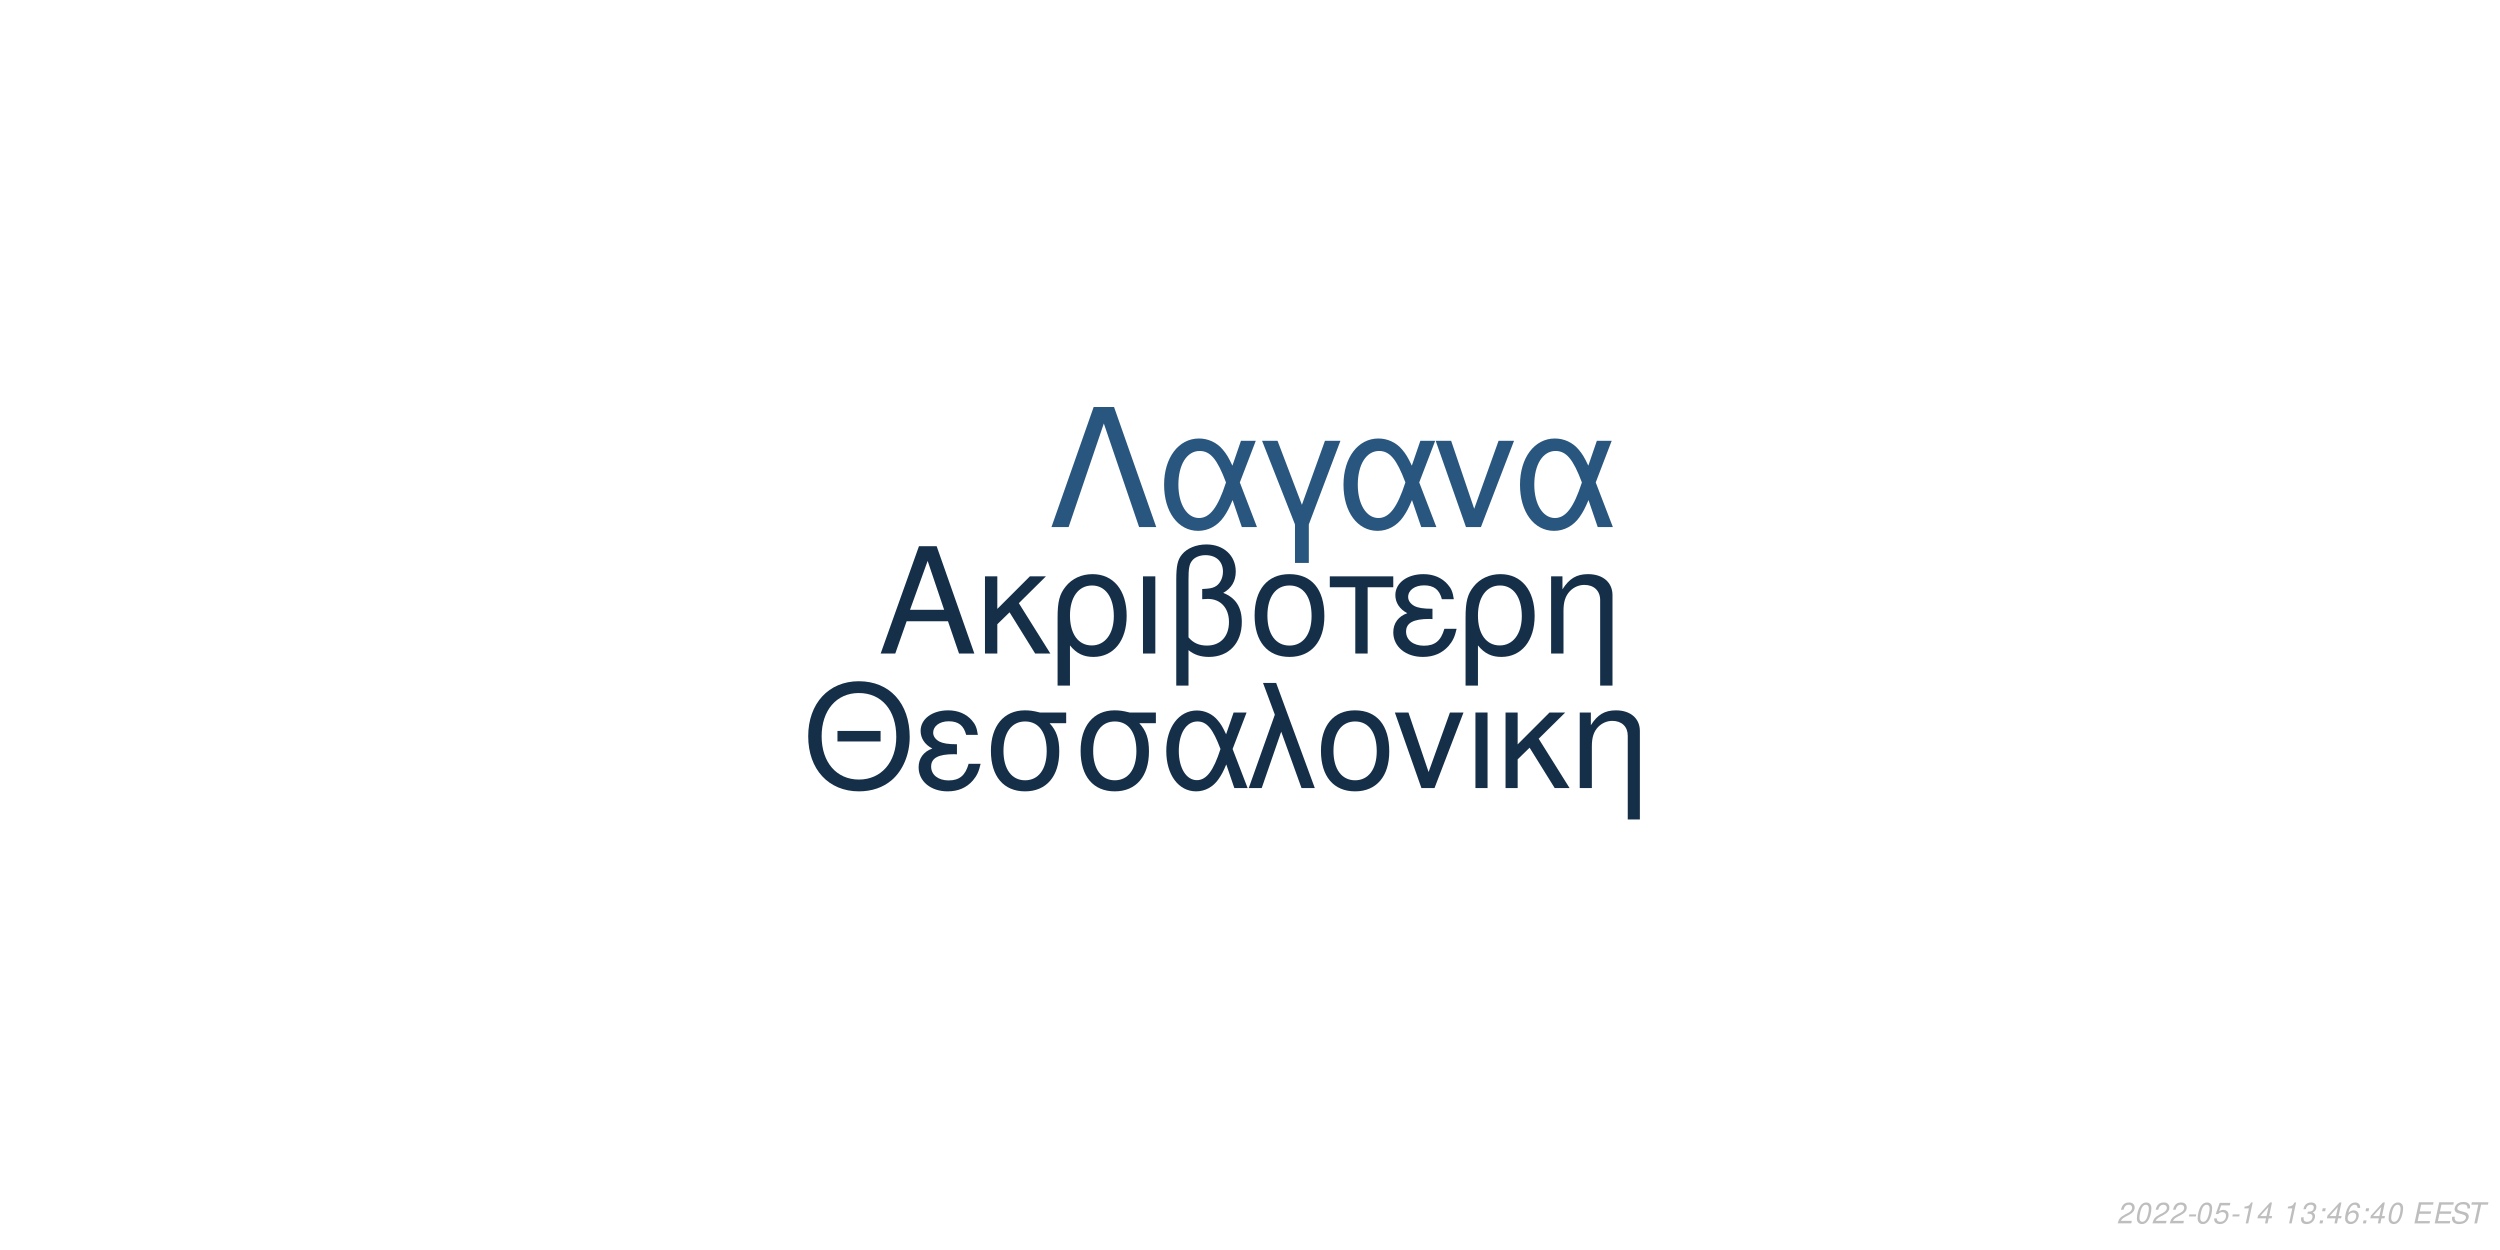
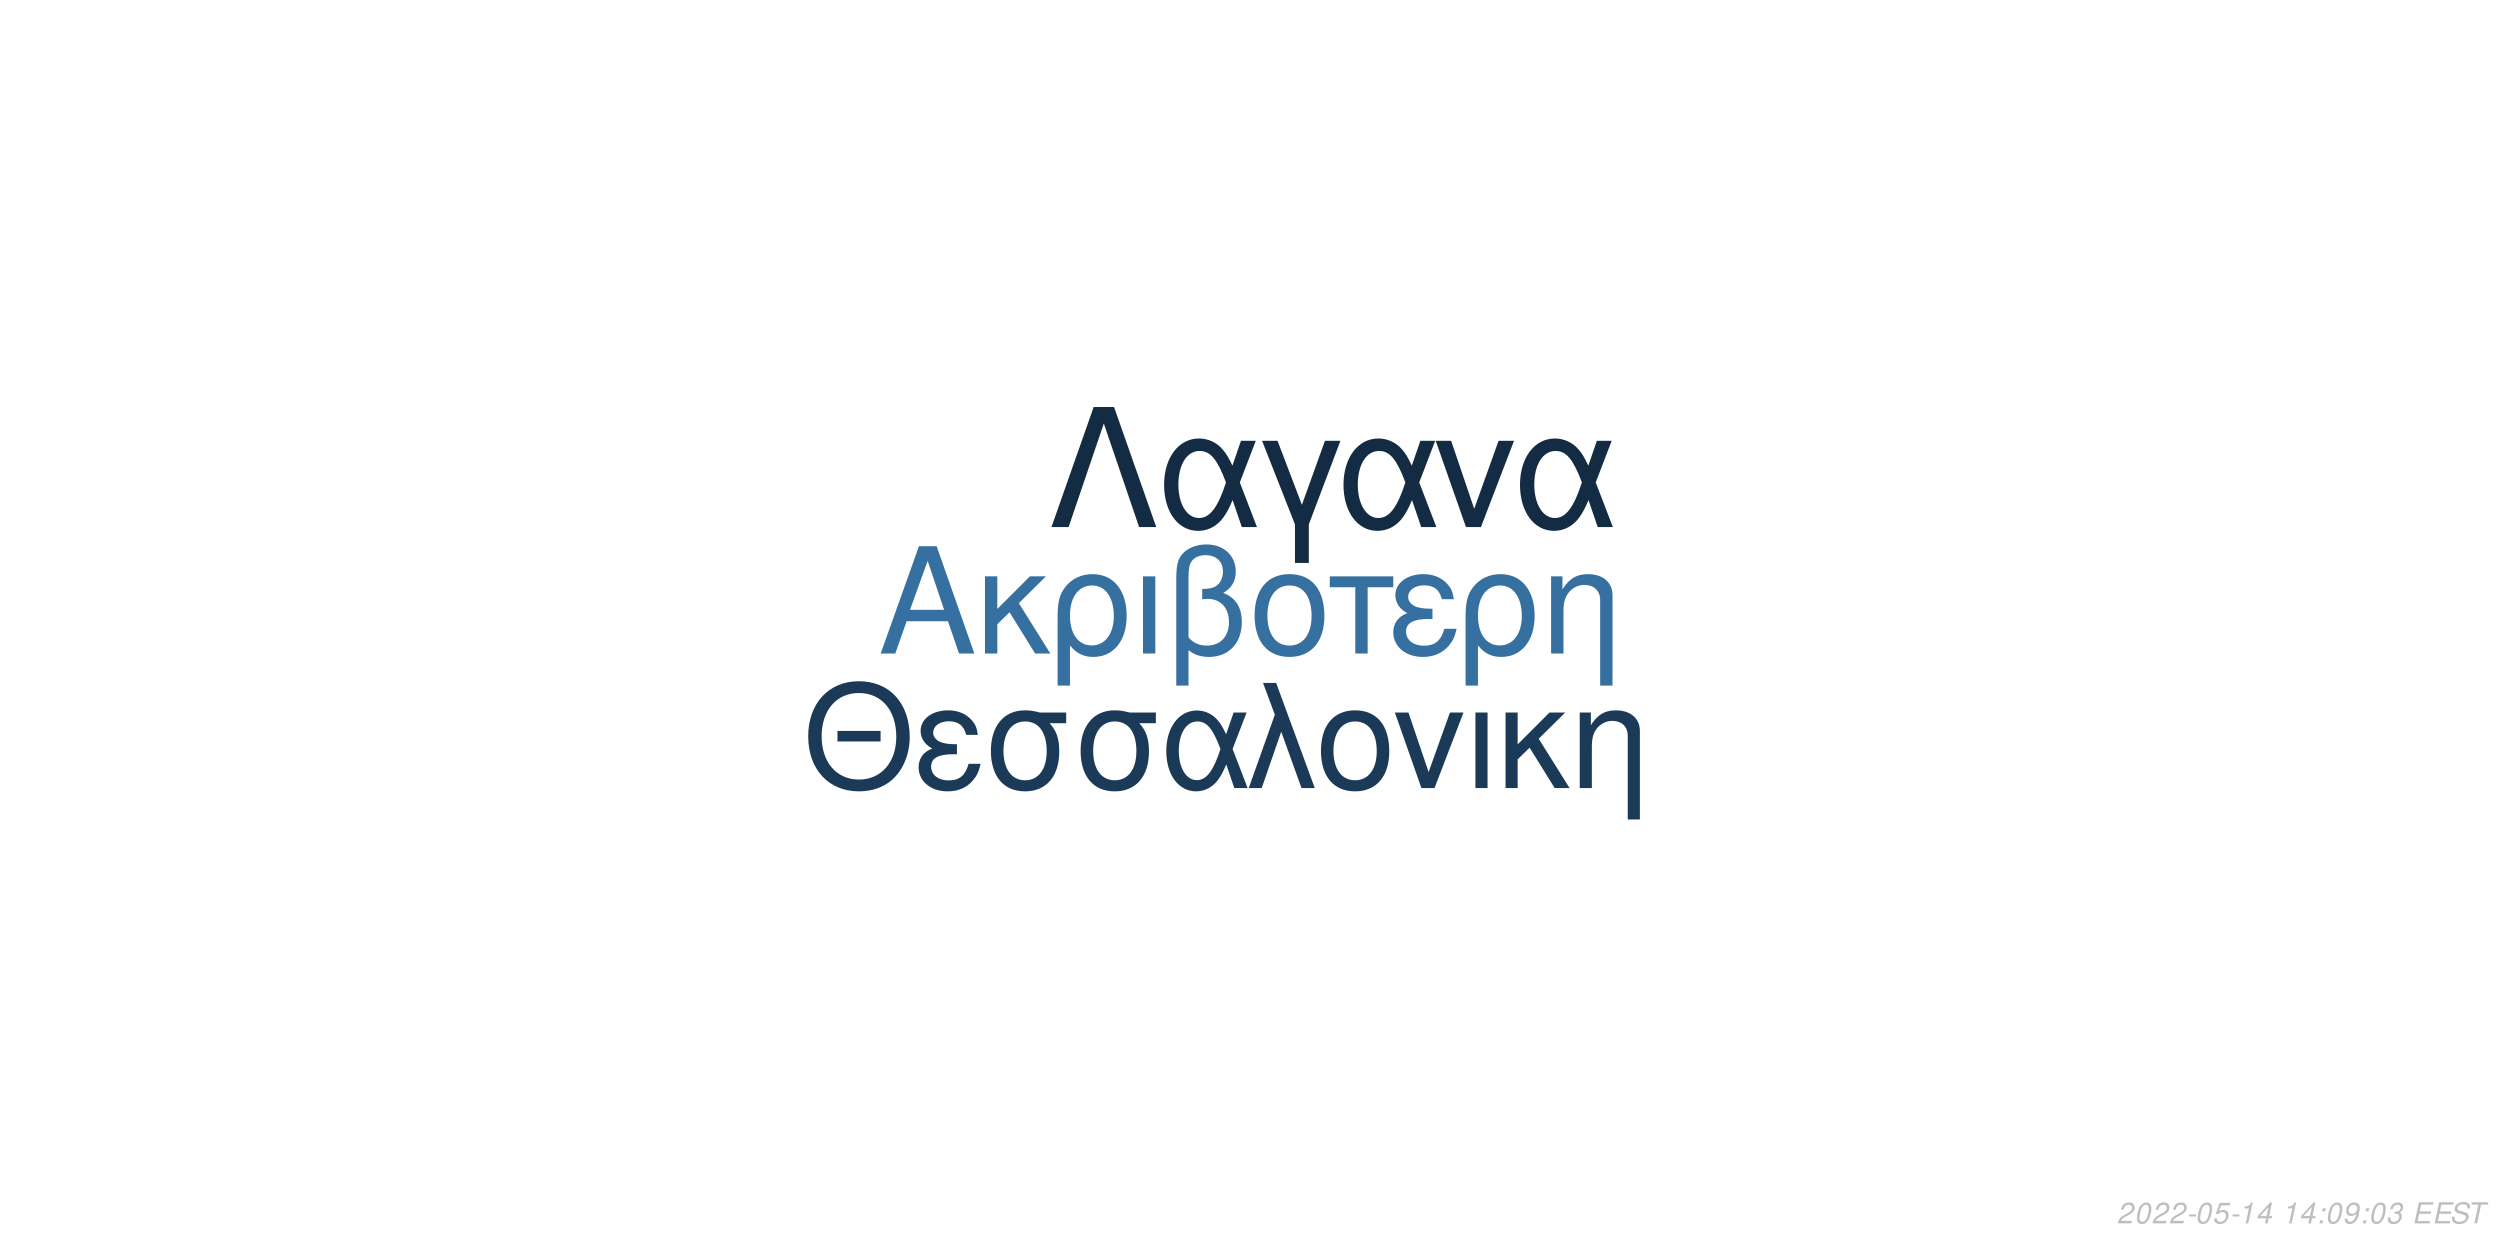
<svg xmlns="http://www.w3.org/2000/svg" xmlns:xlink="http://www.w3.org/1999/xlink" width="864pt" height="432pt" viewBox="0 0 864 432" version="1.1">
  <defs>
    <g>
      <symbol overflow="visible" id="glyph0-0">
        <path style="stroke:none;" d="" />
      </symbol>
      <symbol overflow="visible" id="glyph0-1">
        <path style="stroke:none;" d="M 24.125 -11.141 L 27.938 0 L 33.234 0 L 20.203 -37.094 L 14.094 -37.094 L 0.859 0 L 5.906 0 L 9.828 -11.141 Z M 22.797 -15.109 L 11 -15.109 L 17.094 -32.016 Z M 22.797 -15.109 " />
      </symbol>
      <symbol overflow="visible" id="glyph0-2">
        <path style="stroke:none;" d="M 7.172 -15.422 L 7.172 -26.672 L 2.906 -26.672 L 2.906 0 L 7.172 0 L 7.172 -10.125 L 11.406 -14.25 L 20.25 0 L 25.5 0 L 14.609 -17.406 L 23.969 -26.672 L 18.422 -26.672 Z M 7.172 -15.422 " />
      </symbol>
      <symbol overflow="visible" id="glyph0-3">
        <path style="stroke:none;" d="M 3 11.094 L 7.281 11.094 L 7.281 -2.797 C 9.516 -0.047 11.953 1.172 15.375 1.172 C 22.344 1.172 26.875 -4.422 26.875 -13.031 C 26.875 -21.891 22.297 -27.438 15.062 -27.438 C 11.297 -27.438 7.984 -25.906 5.797 -23.156 C 3.672 -20.516 3 -17.969 3 -12.359 Z M 14.906 -23.516 C 19.547 -23.516 22.438 -19.438 22.438 -12.922 C 22.438 -6.812 19.391 -2.797 14.812 -2.797 C 10.172 -2.797 7.281 -6.766 7.281 -13.125 C 7.281 -19.484 10.234 -23.516 14.906 -23.516 Z M 14.906 -23.516 " />
      </symbol>
      <symbol overflow="visible" id="glyph0-4">
        <path style="stroke:none;" d="M 3.516 0 L 7.781 0 L 7.781 -26.672 L 3.516 -26.672 Z M 3.516 0 " />
      </symbol>
      <symbol overflow="visible" id="glyph0-5">
        <path style="stroke:none;" d="M 4.016 11.094 L 8.25 11.094 L 8.25 -1.172 C 10.172 0.406 12.422 1.172 15.312 1.172 C 22.188 1.172 26.672 -3.609 26.672 -10.891 C 26.672 -15.984 24.578 -19.234 20.25 -20.969 C 23.109 -22.547 24.578 -25.031 24.578 -28.344 C 24.578 -33.844 20.406 -37.703 14.453 -37.703 C 10.938 -37.703 7.734 -36.391 6 -34.25 C 4.484 -32.422 4.016 -30.328 4.016 -25.391 Z M 8.25 -25.656 C 8.25 -29.359 8.5 -30.844 9.469 -32.062 C 10.375 -33.281 12.156 -34 14.094 -34 C 17.812 -34 20.156 -31.812 20.156 -28.297 C 20.156 -25.953 18.984 -23.812 17.297 -23.047 C 16.281 -22.547 15.469 -22.438 12.984 -22.297 L 12.984 -18.781 C 13.734 -18.828 14.344 -18.875 14.969 -18.875 C 19.344 -18.875 22.234 -15.719 22.234 -10.891 C 22.234 -5.906 19.281 -2.75 14.656 -2.75 C 11.953 -2.75 9.922 -3.609 8.25 -5.594 Z M 8.25 -25.656 " />
      </symbol>
      <symbol overflow="visible" id="glyph0-6">
        <path style="stroke:none;" d="M 14.094 -27.438 C 6.562 -27.438 2.094 -22.094 2.094 -13.125 C 2.094 -4.125 6.562 1.172 14.141 1.172 C 21.672 1.172 26.203 -4.172 26.203 -12.922 C 26.203 -22.188 21.828 -27.438 14.094 -27.438 Z M 14.141 -23.516 C 18.938 -23.516 21.781 -19.594 21.781 -12.984 C 21.781 -6.672 18.828 -2.75 14.141 -2.75 C 9.422 -2.75 6.516 -6.672 6.516 -13.125 C 6.516 -19.594 9.422 -23.516 14.141 -23.516 Z M 14.141 -23.516 " />
      </symbol>
      <symbol overflow="visible" id="glyph0-7">
        <path style="stroke:none;" d="M 7.891 0 L 12.156 0 L 12.156 -22.906 L 21.016 -22.906 L 21.016 -26.672 L -0.922 -26.672 L -0.922 -22.906 L 7.891 -22.906 Z M 7.891 0 " />
      </symbol>
      <symbol overflow="visible" id="glyph0-8">
        <path style="stroke:none;" d="M 14.562 -15.469 C 11.344 -15.469 9.562 -15.781 8.297 -16.438 C 6.922 -17.203 6.156 -18.328 6.156 -19.547 C 6.156 -21.891 8.453 -23.562 11.656 -23.562 C 15.062 -23.562 16.953 -22.094 17.812 -18.781 L 21.938 -18.781 C 21.578 -21.266 21.062 -22.5 19.797 -23.922 C 17.812 -26.203 14.906 -27.438 11.453 -27.438 C 5.797 -27.438 1.734 -24.375 1.734 -20.203 C 1.734 -17.609 3.156 -15.375 5.859 -13.938 C 2.797 -12.875 1.016 -10.484 1.016 -7.328 C 1.016 -2.391 5.297 1.172 11.25 1.172 C 14.969 1.172 17.906 -0.109 20.156 -2.641 C 21.578 -4.328 22.297 -5.797 22.906 -8.547 L 18.672 -8.547 C 17.5 -4.422 15.422 -2.703 11.609 -2.703 C 7.938 -2.703 5.438 -4.688 5.438 -7.578 C 5.438 -10.578 7.938 -11.953 13.484 -11.953 C 13.641 -11.953 14.094 -11.953 14.562 -11.906 Z M 14.562 -15.469 " />
      </symbol>
      <symbol overflow="visible" id="glyph0-9">
        <path style="stroke:none;" d="M 3.562 -26.672 L 3.562 0 L 7.844 0 L 7.844 -14.703 C 7.844 -17.906 8.5 -19.891 10.031 -21.531 C 11.406 -22.953 13.188 -23.719 15.062 -23.719 C 18.375 -23.719 20.516 -21.672 20.516 -18.469 L 20.516 11.094 L 24.781 11.094 L 24.781 -20.156 C 24.781 -24.578 21.469 -27.438 16.328 -27.438 C 12.359 -27.438 9.828 -25.906 7.484 -22.188 L 7.484 -26.672 Z M 3.562 -26.672 " />
      </symbol>
      <symbol overflow="visible" id="glyph1-0">
        <path style="stroke:none;" d="" />
      </symbol>
      <symbol overflow="visible" id="glyph1-1">
        <path style="stroke:none;" d="M 26.859 -19.734 L 11.953 -19.734 L 11.953 -16.094 L 26.859 -16.094 Z M 19.328 -36.922 C 8.922 -36.922 1.844 -29.25 1.844 -17.891 C 1.844 -6.484 8.875 1.141 19.391 1.141 C 23.812 1.141 27.703 -0.203 30.641 -2.688 C 34.578 -6.031 36.922 -11.656 36.922 -17.594 C 36.922 -29.297 30 -36.922 19.328 -36.922 Z M 19.328 -32.844 C 27.203 -32.844 32.281 -26.906 32.281 -17.688 C 32.281 -8.922 27.062 -2.938 19.391 -2.938 C 11.609 -2.938 6.484 -8.922 6.484 -17.891 C 6.484 -26.859 11.609 -32.844 19.328 -32.844 Z M 19.328 -32.844 " />
      </symbol>
      <symbol overflow="visible" id="glyph1-2">
        <path style="stroke:none;" d="M 14.25 -15.141 C 11.109 -15.141 9.375 -15.453 8.125 -16.094 C 6.781 -16.844 6.031 -17.938 6.031 -19.141 C 6.031 -21.422 8.266 -23.078 11.406 -23.078 C 14.75 -23.078 16.594 -21.625 17.438 -18.391 L 21.469 -18.391 C 21.125 -20.828 20.625 -22.031 19.391 -23.422 C 17.438 -25.656 14.594 -26.859 11.219 -26.859 C 5.688 -26.859 1.688 -23.875 1.688 -19.781 C 1.688 -17.234 3.094 -15.047 5.734 -13.656 C 2.734 -12.609 1 -10.266 1 -7.172 C 1 -2.344 5.188 1.141 11.016 1.141 C 14.656 1.141 17.547 -0.094 19.734 -2.594 C 21.125 -4.234 21.828 -5.688 22.422 -8.375 L 18.281 -8.375 C 17.141 -4.328 15.094 -2.641 11.359 -2.641 C 7.766 -2.641 5.328 -4.578 5.328 -7.422 C 5.328 -10.359 7.766 -11.703 13.203 -11.703 C 13.359 -11.703 13.797 -11.703 14.25 -11.656 Z M 14.25 -15.141 " />
      </symbol>
      <symbol overflow="visible" id="glyph1-3">
        <path style="stroke:none;" d="M 29 -26.109 L 19.938 -26.109 C 17.594 -26.703 16.438 -26.859 14.703 -26.859 C 7.469 -26.859 2.984 -21.469 2.984 -12.859 C 2.984 -4.031 7.375 1.141 14.797 1.141 C 22.172 1.141 26.609 -4.078 26.609 -12.656 C 26.609 -17.047 25.656 -19.828 23.266 -22.422 L 29 -22.422 Z M 14.797 -23.016 C 19.531 -23.016 22.266 -19.234 22.266 -12.75 C 22.266 -6.531 19.438 -2.688 14.797 -2.688 C 10.172 -2.688 7.328 -6.531 7.328 -12.859 C 7.328 -19.188 10.172 -23.016 14.797 -23.016 Z M 14.797 -23.016 " />
      </symbol>
      <symbol overflow="visible" id="glyph1-4">
        <path style="stroke:none;" d="M 29.344 -26.109 L 24.859 -26.109 L 22.266 -18.578 C 21.125 -21.031 20.484 -22.125 19.328 -23.469 C 17.547 -25.609 14.906 -26.812 12.156 -26.812 C 5.984 -26.812 1.594 -20.984 1.594 -12.812 C 1.594 -4.578 5.828 1.141 11.906 1.141 C 14.953 1.141 17.734 -0.344 19.625 -3.047 C 20.672 -4.531 21.281 -5.688 22.328 -8.172 L 25.109 0 L 29.703 0 L 24.516 -13.5 Z M 20.328 -13.5 C 17.891 -5.922 15.453 -2.734 12.156 -2.734 C 8.516 -2.734 5.922 -6.922 5.922 -12.812 C 5.922 -18.938 8.516 -23.016 12.359 -23.016 C 15.594 -23.016 17.688 -20.531 20.328 -13.5 Z M 20.328 -13.5 " />
      </symbol>
      <symbol overflow="visible" id="glyph1-5">
        <path style="stroke:none;" d="M 1.094 0 L 5.578 0 L 12.312 -19.484 L 19.328 0 L 23.922 0 L 10.562 -36.328 L 6.031 -36.328 L 10.109 -25.359 Z M 1.094 0 " />
      </symbol>
      <symbol overflow="visible" id="glyph1-6">
        <path style="stroke:none;" d="M 13.797 -26.859 C 6.422 -26.859 2.047 -21.625 2.047 -12.859 C 2.047 -4.031 6.422 1.141 13.859 1.141 C 21.234 1.141 25.656 -4.078 25.656 -12.656 C 25.656 -21.719 21.375 -26.859 13.797 -26.859 Z M 13.859 -23.016 C 18.531 -23.016 21.328 -19.188 21.328 -12.703 C 21.328 -6.531 18.438 -2.688 13.859 -2.688 C 9.219 -2.688 6.375 -6.531 6.375 -12.859 C 6.375 -19.188 9.219 -23.016 13.859 -23.016 Z M 13.859 -23.016 " />
      </symbol>
      <symbol overflow="visible" id="glyph1-7">
        <path style="stroke:none;" d="M 14.297 0 L 24.312 -26.109 L 19.625 -26.109 L 12.25 -5.531 L 5.281 -26.109 L 0.594 -26.109 L 9.766 0 Z M 14.297 0 " />
      </symbol>
      <symbol overflow="visible" id="glyph1-8">
        <path style="stroke:none;" d="M 3.438 0 L 7.625 0 L 7.625 -26.109 L 3.438 -26.109 Z M 3.438 0 " />
      </symbol>
      <symbol overflow="visible" id="glyph1-9">
        <path style="stroke:none;" d="M 7.031 -15.094 L 7.031 -26.109 L 2.844 -26.109 L 2.844 0 L 7.031 0 L 7.031 -9.922 L 11.156 -13.953 L 19.828 0 L 24.969 0 L 14.297 -17.047 L 23.469 -26.109 L 18.031 -26.109 Z M 7.031 -15.094 " />
      </symbol>
      <symbol overflow="visible" id="glyph1-10">
        <path style="stroke:none;" d="M 3.484 -26.109 L 3.484 0 L 7.672 0 L 7.672 -14.406 C 7.672 -17.547 8.328 -19.484 9.812 -21.078 C 11.156 -22.469 12.906 -23.219 14.75 -23.219 C 17.984 -23.219 20.078 -21.234 20.078 -18.094 L 20.078 10.859 L 24.266 10.859 L 24.266 -19.734 C 24.266 -24.062 21.031 -26.859 16 -26.859 C 12.109 -26.859 9.609 -25.359 7.328 -21.719 L 7.328 -26.109 Z M 3.484 -26.109 " />
      </symbol>
      <symbol overflow="visible" id="glyph2-0">
        <path style="stroke:none;" d="" />
      </symbol>
      <symbol overflow="visible" id="glyph2-1">
        <path style="stroke:none;" d="M 22.531 -41.484 L 15.484 -41.484 L 0.906 0 L 6.828 0 L 19 -35.797 L 31.188 0 L 37.109 0 Z M 22.531 -41.484 " />
      </symbol>
      <symbol overflow="visible" id="glyph2-2">
        <path style="stroke:none;" d="M 33.516 -29.812 L 28.391 -29.812 L 25.438 -21.219 C 24.125 -24.016 23.391 -25.266 22.078 -26.797 C 20.031 -29.25 17.016 -30.609 13.891 -30.609 C 6.828 -30.609 1.828 -23.953 1.828 -14.625 C 1.828 -5.234 6.656 1.312 13.594 1.312 C 17.078 1.312 20.266 -0.391 22.422 -3.469 C 23.609 -5.172 24.297 -6.484 25.5 -9.328 L 28.688 0 L 33.922 0 L 28 -15.422 Z M 23.219 -15.422 C 20.422 -6.766 17.641 -3.125 13.891 -3.125 C 9.734 -3.125 6.766 -7.906 6.766 -14.625 C 6.766 -21.625 9.734 -26.297 14.109 -26.297 C 17.812 -26.297 20.203 -23.453 23.219 -15.422 Z M 23.219 -15.422 " />
      </symbol>
      <symbol overflow="visible" id="glyph2-3">
        <path style="stroke:none;" d="M 12.062 12.406 L 16.844 12.406 L 16.844 -0.906 L 27.766 -29.812 L 22.422 -29.812 L 14.453 -7.688 L 6.031 -29.812 L 0.688 -29.812 L 12.062 -0.906 Z M 12.062 12.406 " />
      </symbol>
      <symbol overflow="visible" id="glyph2-4">
        <path style="stroke:none;" d="M 16.328 0 L 27.766 -29.812 L 22.422 -29.812 L 14 -6.312 L 6.031 -29.812 L 0.688 -29.812 L 11.156 0 Z M 16.328 0 " />
      </symbol>
      <symbol overflow="visible" id="glyph3-0">
        <path style="stroke:none;" d="" />
      </symbol>
      <symbol overflow="visible" id="glyph3-1">
        <path style="stroke:none;" d="M 5.234 -0.875 L 1.469 -0.875 C 1.641 -1.375 2.203 -1.891 3.109 -2.344 L 4.234 -2.938 C 5.562 -3.625 6.219 -4.469 6.219 -5.484 C 6.219 -5.938 6.062 -6.359 5.797 -6.656 C 5.469 -7.047 4.984 -7.234 4.312 -7.234 C 2.766 -7.234 1.891 -6.453 1.484 -4.734 L 2.375 -4.734 C 2.484 -5.188 2.609 -5.484 2.797 -5.75 C 3.094 -6.203 3.609 -6.453 4.188 -6.453 C 4.891 -6.453 5.344 -6.031 5.344 -5.375 C 5.344 -4.703 4.859 -4.094 4.016 -3.656 L 2.984 -3.125 C 1.234 -2.188 0.797 -1.656 0.344 -0.016 L 5.047 -0.016 Z M 5.234 -0.875 " />
      </symbol>
      <symbol overflow="visible" id="glyph3-2">
        <path style="stroke:none;" d="M 4.203 -7.234 C 3.375 -7.234 2.688 -6.812 2.125 -5.984 C 1.484 -5.047 0.984 -3.188 0.984 -1.734 C 0.984 -1.109 1.172 -0.562 1.484 -0.266 C 1.797 0.047 2.281 0.234 2.766 0.234 C 3.625 0.234 4.281 -0.156 4.859 -1.016 C 5.516 -1.953 6 -3.797 6 -5.266 C 6 -6.5 5.328 -7.234 4.203 -7.234 Z M 4.094 -6.453 C 4.734 -6.453 5.125 -5.984 5.125 -5.156 C 5.125 -4.203 4.781 -2.625 4.406 -1.812 C 3.984 -0.938 3.516 -0.547 2.875 -0.547 C 2.25 -0.547 1.875 -1.031 1.875 -1.828 C 1.875 -2.797 2.203 -4.344 2.594 -5.203 C 2.984 -6.047 3.453 -6.453 4.094 -6.453 Z M 4.094 -6.453 " />
      </symbol>
      <symbol overflow="visible" id="glyph3-3">
        <path style="stroke:none;" d="M 3.516 -3.125 L 1.125 -3.125 L 0.969 -2.406 L 3.359 -2.406 Z M 3.516 -3.125 " />
      </symbol>
      <symbol overflow="visible" id="glyph3-4">
        <path style="stroke:none;" d="M 6.297 -7.094 L 2.594 -7.094 L 1.234 -3.234 L 2.047 -3.234 C 2.656 -3.766 2.938 -3.906 3.531 -3.906 C 4.328 -3.906 4.797 -3.453 4.797 -2.688 C 4.797 -1.438 3.969 -0.547 2.828 -0.547 C 2.031 -0.547 1.609 -0.938 1.578 -1.734 L 0.703 -1.734 L 0.703 -1.516 C 0.703 -0.938 0.844 -0.547 1.188 -0.266 C 1.562 0.062 2.078 0.234 2.703 0.234 C 3.656 0.234 4.391 -0.156 4.984 -0.922 C 5.422 -1.5 5.672 -2.234 5.672 -2.953 C 5.672 -4 4.938 -4.672 3.812 -4.672 C 3.328 -4.672 2.906 -4.547 2.406 -4.234 L 3.109 -6.219 L 6.109 -6.219 Z M 6.297 -7.094 " />
      </symbol>
      <symbol overflow="visible" id="glyph3-5">
        <path style="stroke:none;" d="M 3.703 -5.188 L 2.594 0 L 3.469 0 L 5.016 -7.234 L 4.438 -7.234 C 3.906 -6.156 3.688 -6.016 2.234 -5.812 L 2.109 -5.188 Z M 3.703 -5.188 " />
      </symbol>
      <symbol overflow="visible" id="glyph3-6">
        <path style="stroke:none;" d="M 3.625 -1.75 L 3.266 0 L 4.141 0 L 4.516 -1.75 L 5.562 -1.75 L 5.734 -2.531 L 4.688 -2.531 L 5.688 -7.234 L 5.016 -7.234 L 0.844 -2.672 L 0.641 -1.75 Z M 3.797 -2.531 L 1.594 -2.531 L 4.469 -5.703 Z M 3.797 -2.531 " />
      </symbol>
      <symbol overflow="visible" id="glyph3-7">
        <path style="stroke:none;" d="" />
      </symbol>
      <symbol overflow="visible" id="glyph3-8">
-         <path style="stroke:none;" d="M 2.922 -3.312 C 3.125 -3.344 3.234 -3.344 3.375 -3.344 C 4.203 -3.344 4.688 -3 4.688 -2.406 C 4.688 -1.312 3.906 -0.547 2.781 -0.547 C 2.047 -0.547 1.594 -0.938 1.594 -1.562 C 1.594 -1.719 1.609 -1.844 1.656 -2.094 L 0.766 -2.094 C 0.734 -1.797 0.719 -1.641 0.719 -1.469 C 0.719 -0.375 1.406 0.234 2.641 0.234 C 3.547 0.234 4.297 -0.078 4.812 -0.656 C 5.266 -1.156 5.562 -1.875 5.562 -2.547 C 5.562 -3.125 5.344 -3.453 4.797 -3.734 C 5.641 -4.234 6.016 -4.844 6.016 -5.734 C 6.016 -6.656 5.312 -7.234 4.203 -7.234 C 3.375 -7.234 2.672 -6.938 2.188 -6.375 C 1.891 -6.031 1.703 -5.641 1.516 -4.906 L 2.391 -4.906 C 2.5 -5.359 2.594 -5.594 2.734 -5.812 C 3.047 -6.234 3.516 -6.453 4.078 -6.453 C 4.734 -6.453 5.141 -6.125 5.141 -5.578 C 5.141 -5.188 5.016 -4.797 4.797 -4.547 C 4.516 -4.234 4 -4.062 3.266 -4.062 L 3.078 -4.062 Z M 2.922 -3.312 " />
+         <path style="stroke:none;" d="M 2.359 -1.031 L 1.312 -1.031 L 1.094 0 L 2.141 0 Z M 3.266 -5.234 L 2.219 -5.234 L 2 -4.203 L 3.047 -4.203 Z M 3.266 -5.234 " />
      </symbol>
      <symbol overflow="visible" id="glyph3-9">
-         <path style="stroke:none;" d="M 2.359 -1.031 L 1.312 -1.031 L 1.094 0 L 2.141 0 Z M 3.266 -5.234 L 2.219 -5.234 L 2 -4.203 L 3.047 -4.203 Z M 3.266 -5.234 " />
+         <path style="stroke:none;" d="M 0.844 -1.656 C 0.844 -1.547 0.844 -1.438 0.844 -1.375 C 0.844 -0.406 1.531 0.234 2.578 0.234 C 3.203 0.234 3.766 0.016 4.297 -0.438 C 4.938 -1 5.312 -1.656 5.594 -2.719 C 5.844 -3.672 6.016 -4.766 6.016 -5.375 C 6.016 -5.844 5.844 -6.328 5.547 -6.656 C 5.203 -7.031 4.703 -7.234 4.062 -7.234 C 2.516 -7.234 1.297 -5.938 1.297 -4.266 C 1.297 -3.203 1.984 -2.547 3.047 -2.547 C 3.484 -2.547 3.953 -2.672 4.281 -2.891 C 4.406 -2.984 4.547 -3.078 4.828 -3.344 C 4.438 -1.484 3.703 -0.547 2.703 -0.547 C 2.109 -0.547 1.719 -0.938 1.719 -1.547 L 1.719 -1.656 Z M 3.953 -6.453 C 4.625 -6.453 5.141 -5.953 5.141 -5.281 C 5.141 -4.188 4.312 -3.312 3.297 -3.312 C 2.594 -3.312 2.172 -3.734 2.172 -4.453 C 2.172 -5.562 2.984 -6.453 3.953 -6.453 Z M 3.953 -6.453 " />
      </symbol>
      <symbol overflow="visible" id="glyph3-10">
-         <path style="stroke:none;" d="M 6.125 -5.344 L 6.141 -5.625 C 6.141 -6.609 5.453 -7.234 4.391 -7.234 C 3.438 -7.234 2.641 -6.719 2.016 -5.703 C 1.422 -4.781 0.938 -2.953 0.938 -1.688 C 0.938 -0.516 1.688 0.234 2.859 0.234 C 3.703 0.234 4.438 -0.156 5 -0.875 C 5.406 -1.422 5.672 -2.156 5.672 -2.766 C 5.672 -3.812 4.969 -4.5 3.906 -4.5 C 3.234 -4.5 2.672 -4.234 2.094 -3.625 C 2.406 -5.375 3.234 -6.453 4.25 -6.453 C 4.703 -6.453 5.062 -6.234 5.172 -5.844 C 5.203 -5.719 5.234 -5.578 5.25 -5.344 Z M 3.656 -3.734 C 4.344 -3.734 4.797 -3.281 4.797 -2.625 C 4.797 -1.469 3.984 -0.547 2.984 -0.547 C 2.297 -0.547 1.812 -1.047 1.812 -1.766 C 1.812 -2.859 2.625 -3.734 3.656 -3.734 Z M 3.656 -3.734 " />
+         <path style="stroke:none;" d="M 2.922 -3.312 C 3.125 -3.344 3.234 -3.344 3.375 -3.344 C 4.203 -3.344 4.688 -3 4.688 -2.406 C 4.688 -1.312 3.906 -0.547 2.781 -0.547 C 2.047 -0.547 1.594 -0.938 1.594 -1.562 C 1.594 -1.719 1.609 -1.844 1.656 -2.094 L 0.766 -2.094 C 0.734 -1.797 0.719 -1.641 0.719 -1.469 C 0.719 -0.375 1.406 0.234 2.641 0.234 C 3.547 0.234 4.297 -0.078 4.812 -0.656 C 5.266 -1.156 5.562 -1.875 5.562 -2.547 C 5.562 -3.125 5.344 -3.453 4.797 -3.734 C 5.641 -4.234 6.016 -4.844 6.016 -5.734 C 6.016 -6.656 5.312 -7.234 4.203 -7.234 C 3.375 -7.234 2.672 -6.938 2.188 -6.375 C 1.891 -6.031 1.703 -5.641 1.516 -4.906 L 2.391 -4.906 C 2.5 -5.359 2.594 -5.594 2.734 -5.812 C 3.047 -6.234 3.516 -6.453 4.078 -6.453 C 4.734 -6.453 5.141 -6.125 5.141 -5.578 C 5.141 -5.188 5.016 -4.797 4.797 -4.547 C 4.516 -4.234 4 -4.062 3.266 -4.062 L 3.078 -4.062 Z M 2.922 -3.312 " />
      </symbol>
      <symbol overflow="visible" id="glyph3-11">
        <path style="stroke:none;" d="M 2.547 -3.312 L 6.5 -3.312 L 6.688 -4.141 L 2.719 -4.141 L 3.219 -6.469 L 7.344 -6.469 L 7.516 -7.297 L 2.453 -7.297 L 0.906 0 L 6.125 0 L 6.297 -0.812 L 2.016 -0.812 Z M 2.547 -3.312 " />
      </symbol>
      <symbol overflow="visible" id="glyph3-12">
        <path style="stroke:none;" d="M 7.062 -5.156 C 7.125 -5.438 7.141 -5.562 7.141 -5.703 C 7.141 -6.156 6.938 -6.594 6.594 -6.891 C 6.188 -7.25 5.656 -7.406 4.875 -7.406 C 3.844 -7.406 3.047 -7.125 2.5 -6.562 C 2.094 -6.141 1.781 -5.438 1.781 -4.922 C 1.781 -4.297 2.219 -3.766 2.891 -3.562 L 4.594 -3.094 C 5.406 -2.859 5.734 -2.578 5.734 -2.094 C 5.734 -1.781 5.547 -1.406 5.266 -1.141 C 4.844 -0.766 4.266 -0.578 3.453 -0.578 C 2.328 -0.578 1.812 -0.984 1.812 -1.906 C 1.812 -2.047 1.812 -2.125 1.844 -2.312 L 0.984 -2.312 C 0.906 -2.062 0.891 -1.906 0.891 -1.688 C 0.891 -0.484 1.797 0.234 3.297 0.234 C 4.359 0.234 5.234 -0.062 5.812 -0.609 C 6.344 -1.078 6.688 -1.797 6.688 -2.375 C 6.688 -2.641 6.609 -2.906 6.453 -3.156 C 6.234 -3.5 5.938 -3.703 5.469 -3.828 L 3.75 -4.312 C 2.984 -4.547 2.734 -4.734 2.734 -5.188 C 2.734 -5.547 2.875 -5.844 3.188 -6.109 C 3.547 -6.438 4.031 -6.594 4.703 -6.594 C 5.266 -6.594 5.688 -6.484 5.906 -6.297 C 6.094 -6.125 6.219 -5.797 6.219 -5.516 C 6.219 -5.422 6.203 -5.344 6.188 -5.156 Z M 7.062 -5.156 " />
      </symbol>
      <symbol overflow="visible" id="glyph3-13">
        <path style="stroke:none;" d="M 4.938 -6.469 L 7.312 -6.469 L 7.484 -7.297 L 1.75 -7.297 L 1.578 -6.469 L 3.984 -6.469 L 2.609 0 L 3.547 0 Z M 4.938 -6.469 " />
      </symbol>
    </g>
  </defs>
  <g id="surface1">
    <rect x="0" y="0" width="864" height="432" style="fill:rgb(100%,100%,100%);fill-opacity:1;stroke:none;" />
-     <g style="fill:rgb(8.235%,18.431%,28.627%);fill-opacity:1;">
+     <g style="fill:rgb(21.176%,43.922%,62.745%);fill-opacity:1;">
      <use xlink:href="#glyph0-1" x="303.5" y="225.861" />
      <use xlink:href="#glyph0-2" x="337.5" y="225.861" />
      <use xlink:href="#glyph0-3" x="362.5" y="225.861" />
      <use xlink:href="#glyph0-4" x="391.5" y="225.861" />
      <use xlink:href="#glyph0-5" x="402.5" y="225.861" />
      <use xlink:href="#glyph0-6" x="431.5" y="225.861" />
      <use xlink:href="#glyph0-7" x="460.5" y="225.861" />
      <use xlink:href="#glyph0-8" x="480.5" y="225.861" />
      <use xlink:href="#glyph0-3" x="503.5" y="225.861" />
      <use xlink:href="#glyph0-9" x="532.5" y="225.861" />
    </g>
-     <g style="fill:rgb(8.235%,18.431%,28.627%);fill-opacity:1;">
+     <g style="fill:rgb(10.588%,22.745%,34.118%);fill-opacity:1;">
      <use xlink:href="#glyph1-1" x="277.473" y="272.354" />
      <use xlink:href="#glyph1-2" x="316.473" y="272.354" />
      <use xlink:href="#glyph1-3" x="339.473" y="272.354" />
      <use xlink:href="#glyph1-3" x="370.473" y="272.354" />
      <use xlink:href="#glyph1-4" x="401.473" y="272.354" />
      <use xlink:href="#glyph1-5" x="430.473" y="272.354" />
      <use xlink:href="#glyph1-6" x="454.473" y="272.354" />
      <use xlink:href="#glyph1-7" x="481.473" y="272.354" />
      <use xlink:href="#glyph1-8" x="506.473" y="272.354" />
      <use xlink:href="#glyph1-9" x="517.473" y="272.354" />
      <use xlink:href="#glyph1-10" x="542.473" y="272.354" />
    </g>
-     <g style="fill:rgb(16.078%,33.725%,49.412%);fill-opacity:1;">
+     <g style="fill:rgb(7.451%,16.863%,26.275%);fill-opacity:1;">
      <use xlink:href="#glyph2-1" x="362.484" y="182.152" />
      <use xlink:href="#glyph2-2" x="400.484" y="182.152" />
      <use xlink:href="#glyph2-3" x="435.484" y="182.152" />
      <use xlink:href="#glyph2-2" x="462.484" y="182.152" />
      <use xlink:href="#glyph2-4" x="495.484" y="182.152" />
      <use xlink:href="#glyph2-2" x="523.484" y="182.152" />
    </g>
    <g style="fill:rgb(74.51%,74.51%,74.51%);fill-opacity:1;">
      <use xlink:href="#glyph3-1" x="731.52" y="422.81" />
      <use xlink:href="#glyph3-2" x="737.52" y="422.81" />
      <use xlink:href="#glyph3-1" x="743.52" y="422.81" />
      <use xlink:href="#glyph3-1" x="749.52" y="422.81" />
      <use xlink:href="#glyph3-3" x="755.52" y="422.81" />
      <use xlink:href="#glyph3-2" x="758.52" y="422.81" />
      <use xlink:href="#glyph3-4" x="764.52" y="422.81" />
      <use xlink:href="#glyph3-3" x="770.52" y="422.81" />
      <use xlink:href="#glyph3-5" x="773.52" y="422.81" />
      <use xlink:href="#glyph3-6" x="779.52" y="422.81" />
      <use xlink:href="#glyph3-7" x="785.52" y="422.81" />
      <use xlink:href="#glyph3-5" x="788.52" y="422.81" />
-       <use xlink:href="#glyph3-8" x="794.52" y="422.81" />
-       <use xlink:href="#glyph3-9" x="800.52" y="422.81" />
-       <use xlink:href="#glyph3-6" x="803.52" y="422.81" />
-       <use xlink:href="#glyph3-10" x="809.52" y="422.81" />
-       <use xlink:href="#glyph3-9" x="815.52" y="422.81" />
-       <use xlink:href="#glyph3-6" x="818.52" y="422.81" />
-       <use xlink:href="#glyph3-2" x="824.52" y="422.81" />
+       <use xlink:href="#glyph3-6" x="794.52" y="422.81" />
+       <use xlink:href="#glyph3-8" x="800.52" y="422.81" />
+       <use xlink:href="#glyph3-2" x="803.52" y="422.81" />
+       <use xlink:href="#glyph3-9" x="809.52" y="422.81" />
+       <use xlink:href="#glyph3-8" x="815.52" y="422.81" />
+       <use xlink:href="#glyph3-2" x="818.52" y="422.81" />
+       <use xlink:href="#glyph3-10" x="824.52" y="422.81" />
      <use xlink:href="#glyph3-7" x="830.52" y="422.81" />
      <use xlink:href="#glyph3-11" x="833.52" y="422.81" />
      <use xlink:href="#glyph3-11" x="840.52" y="422.81" />
      <use xlink:href="#glyph3-12" x="846.52" y="422.81" />
      <use xlink:href="#glyph3-13" x="852.52" y="422.81" />
    </g>
  </g>
</svg>
